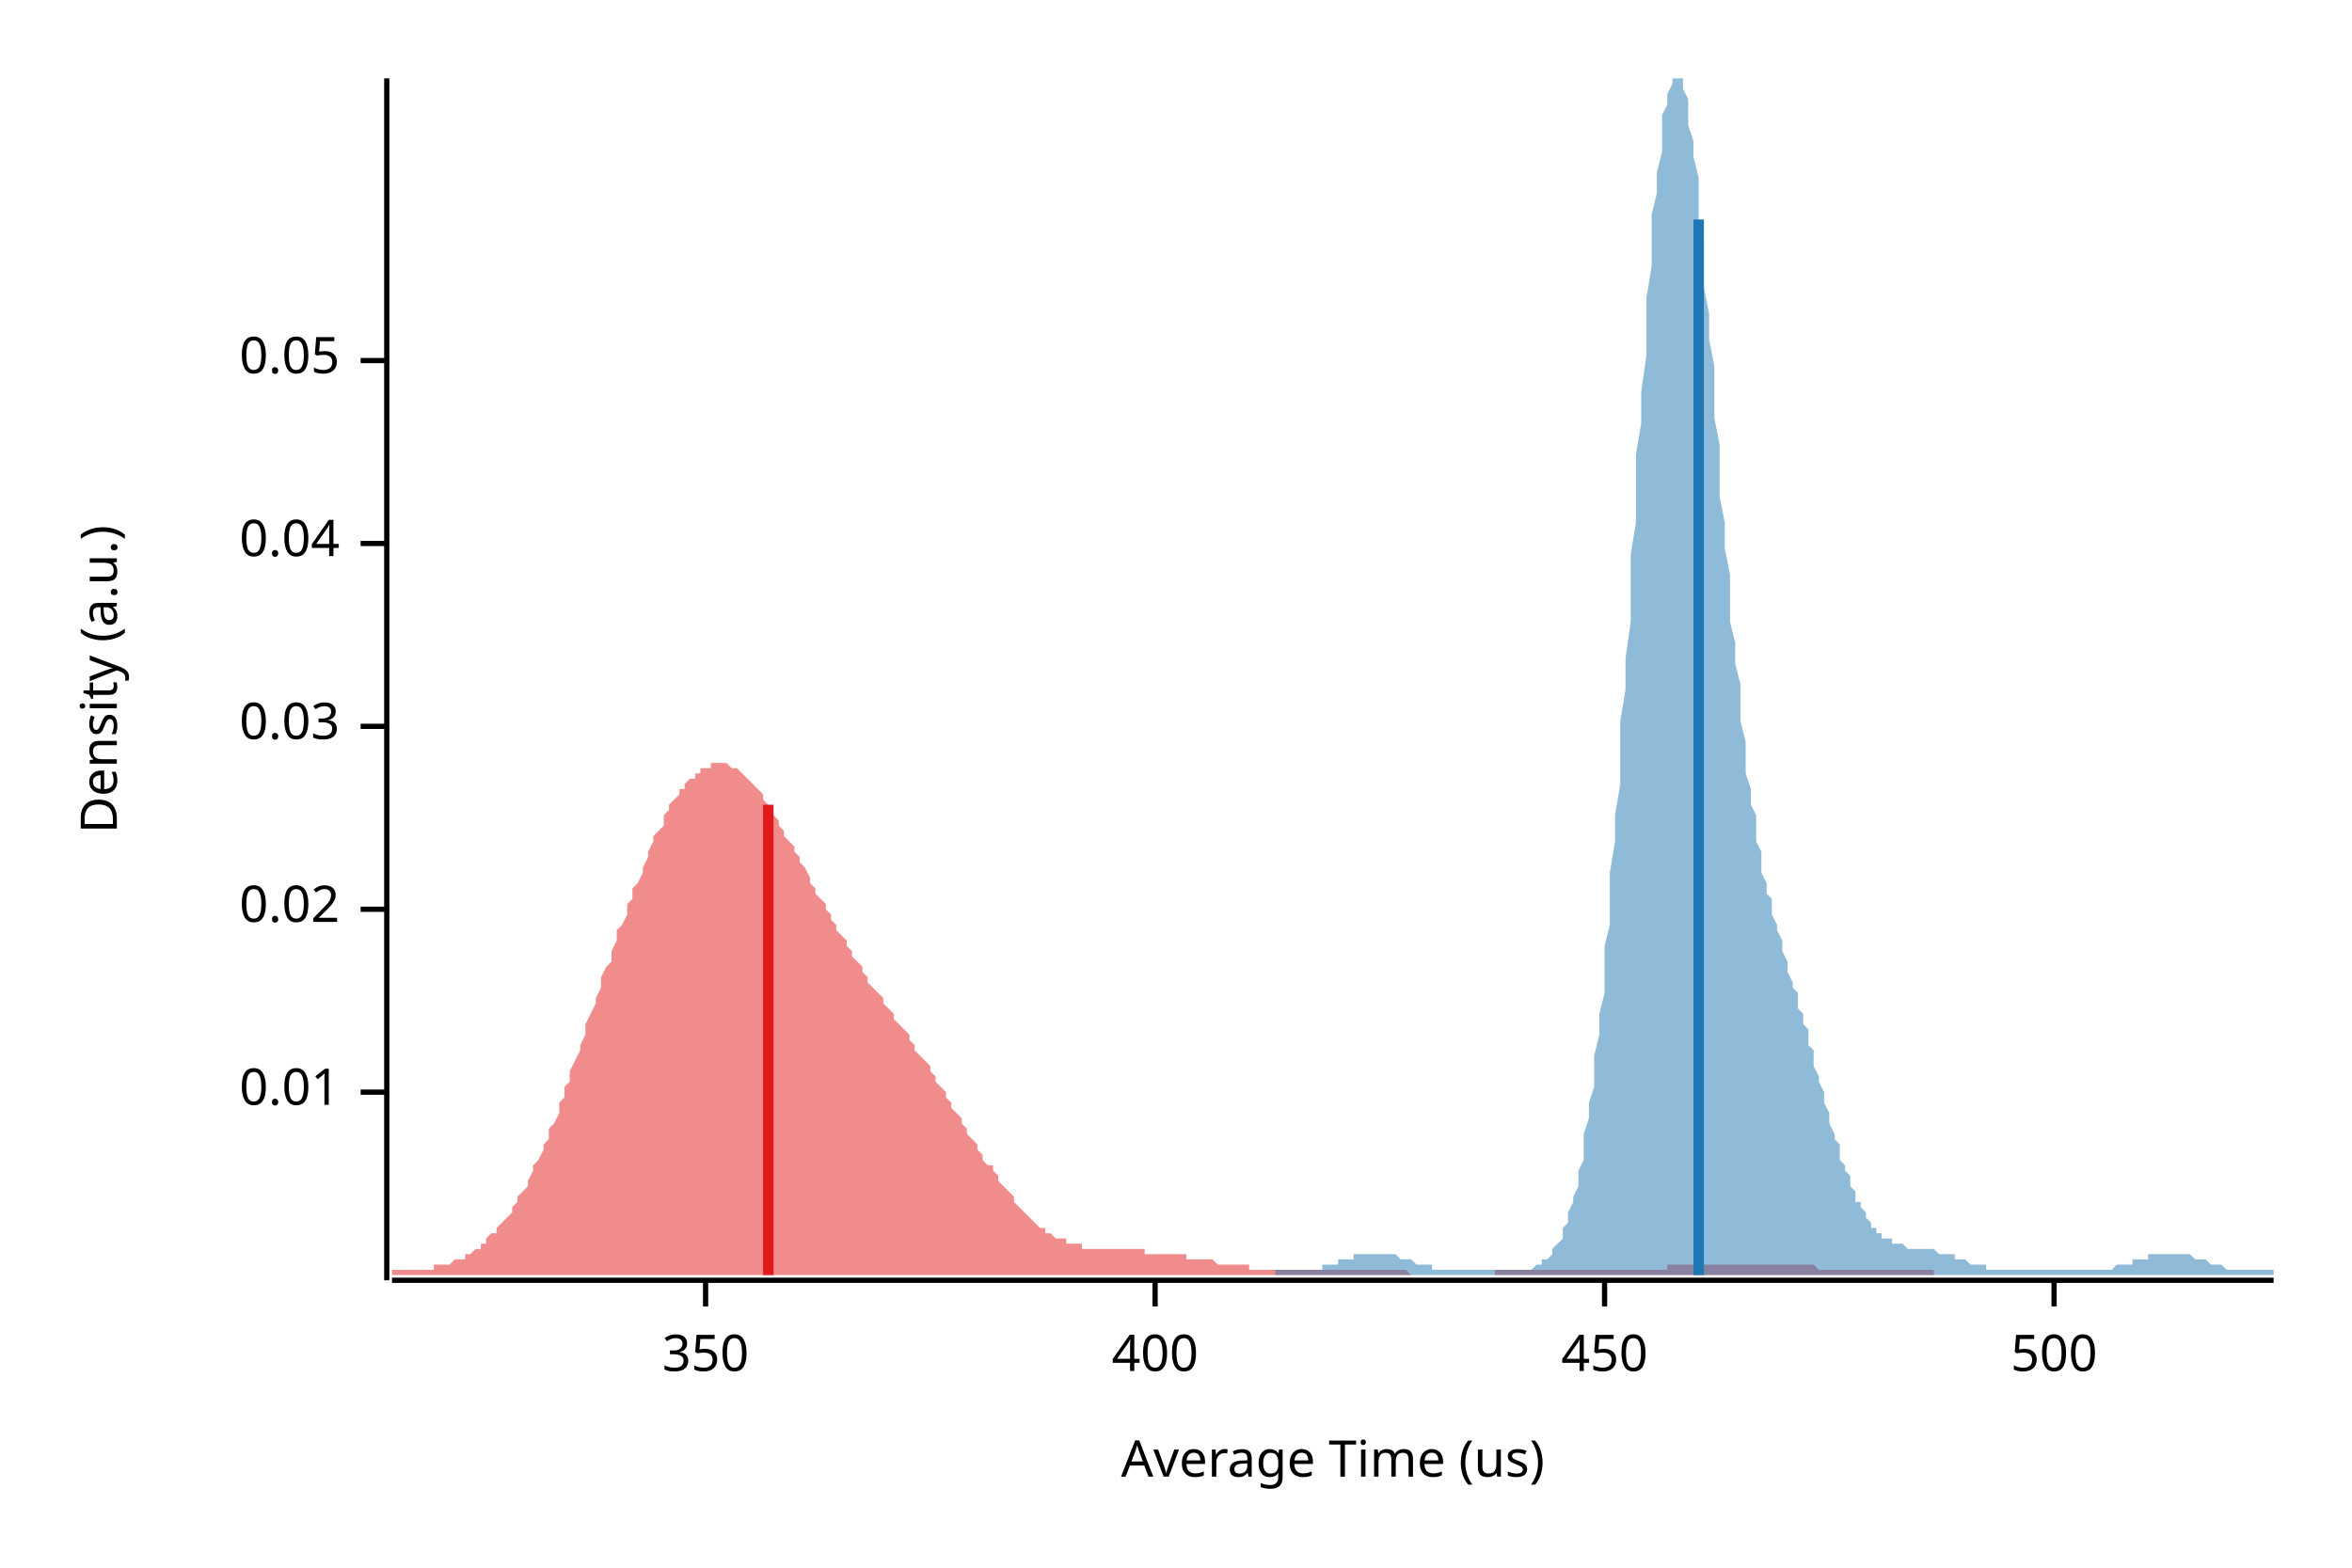
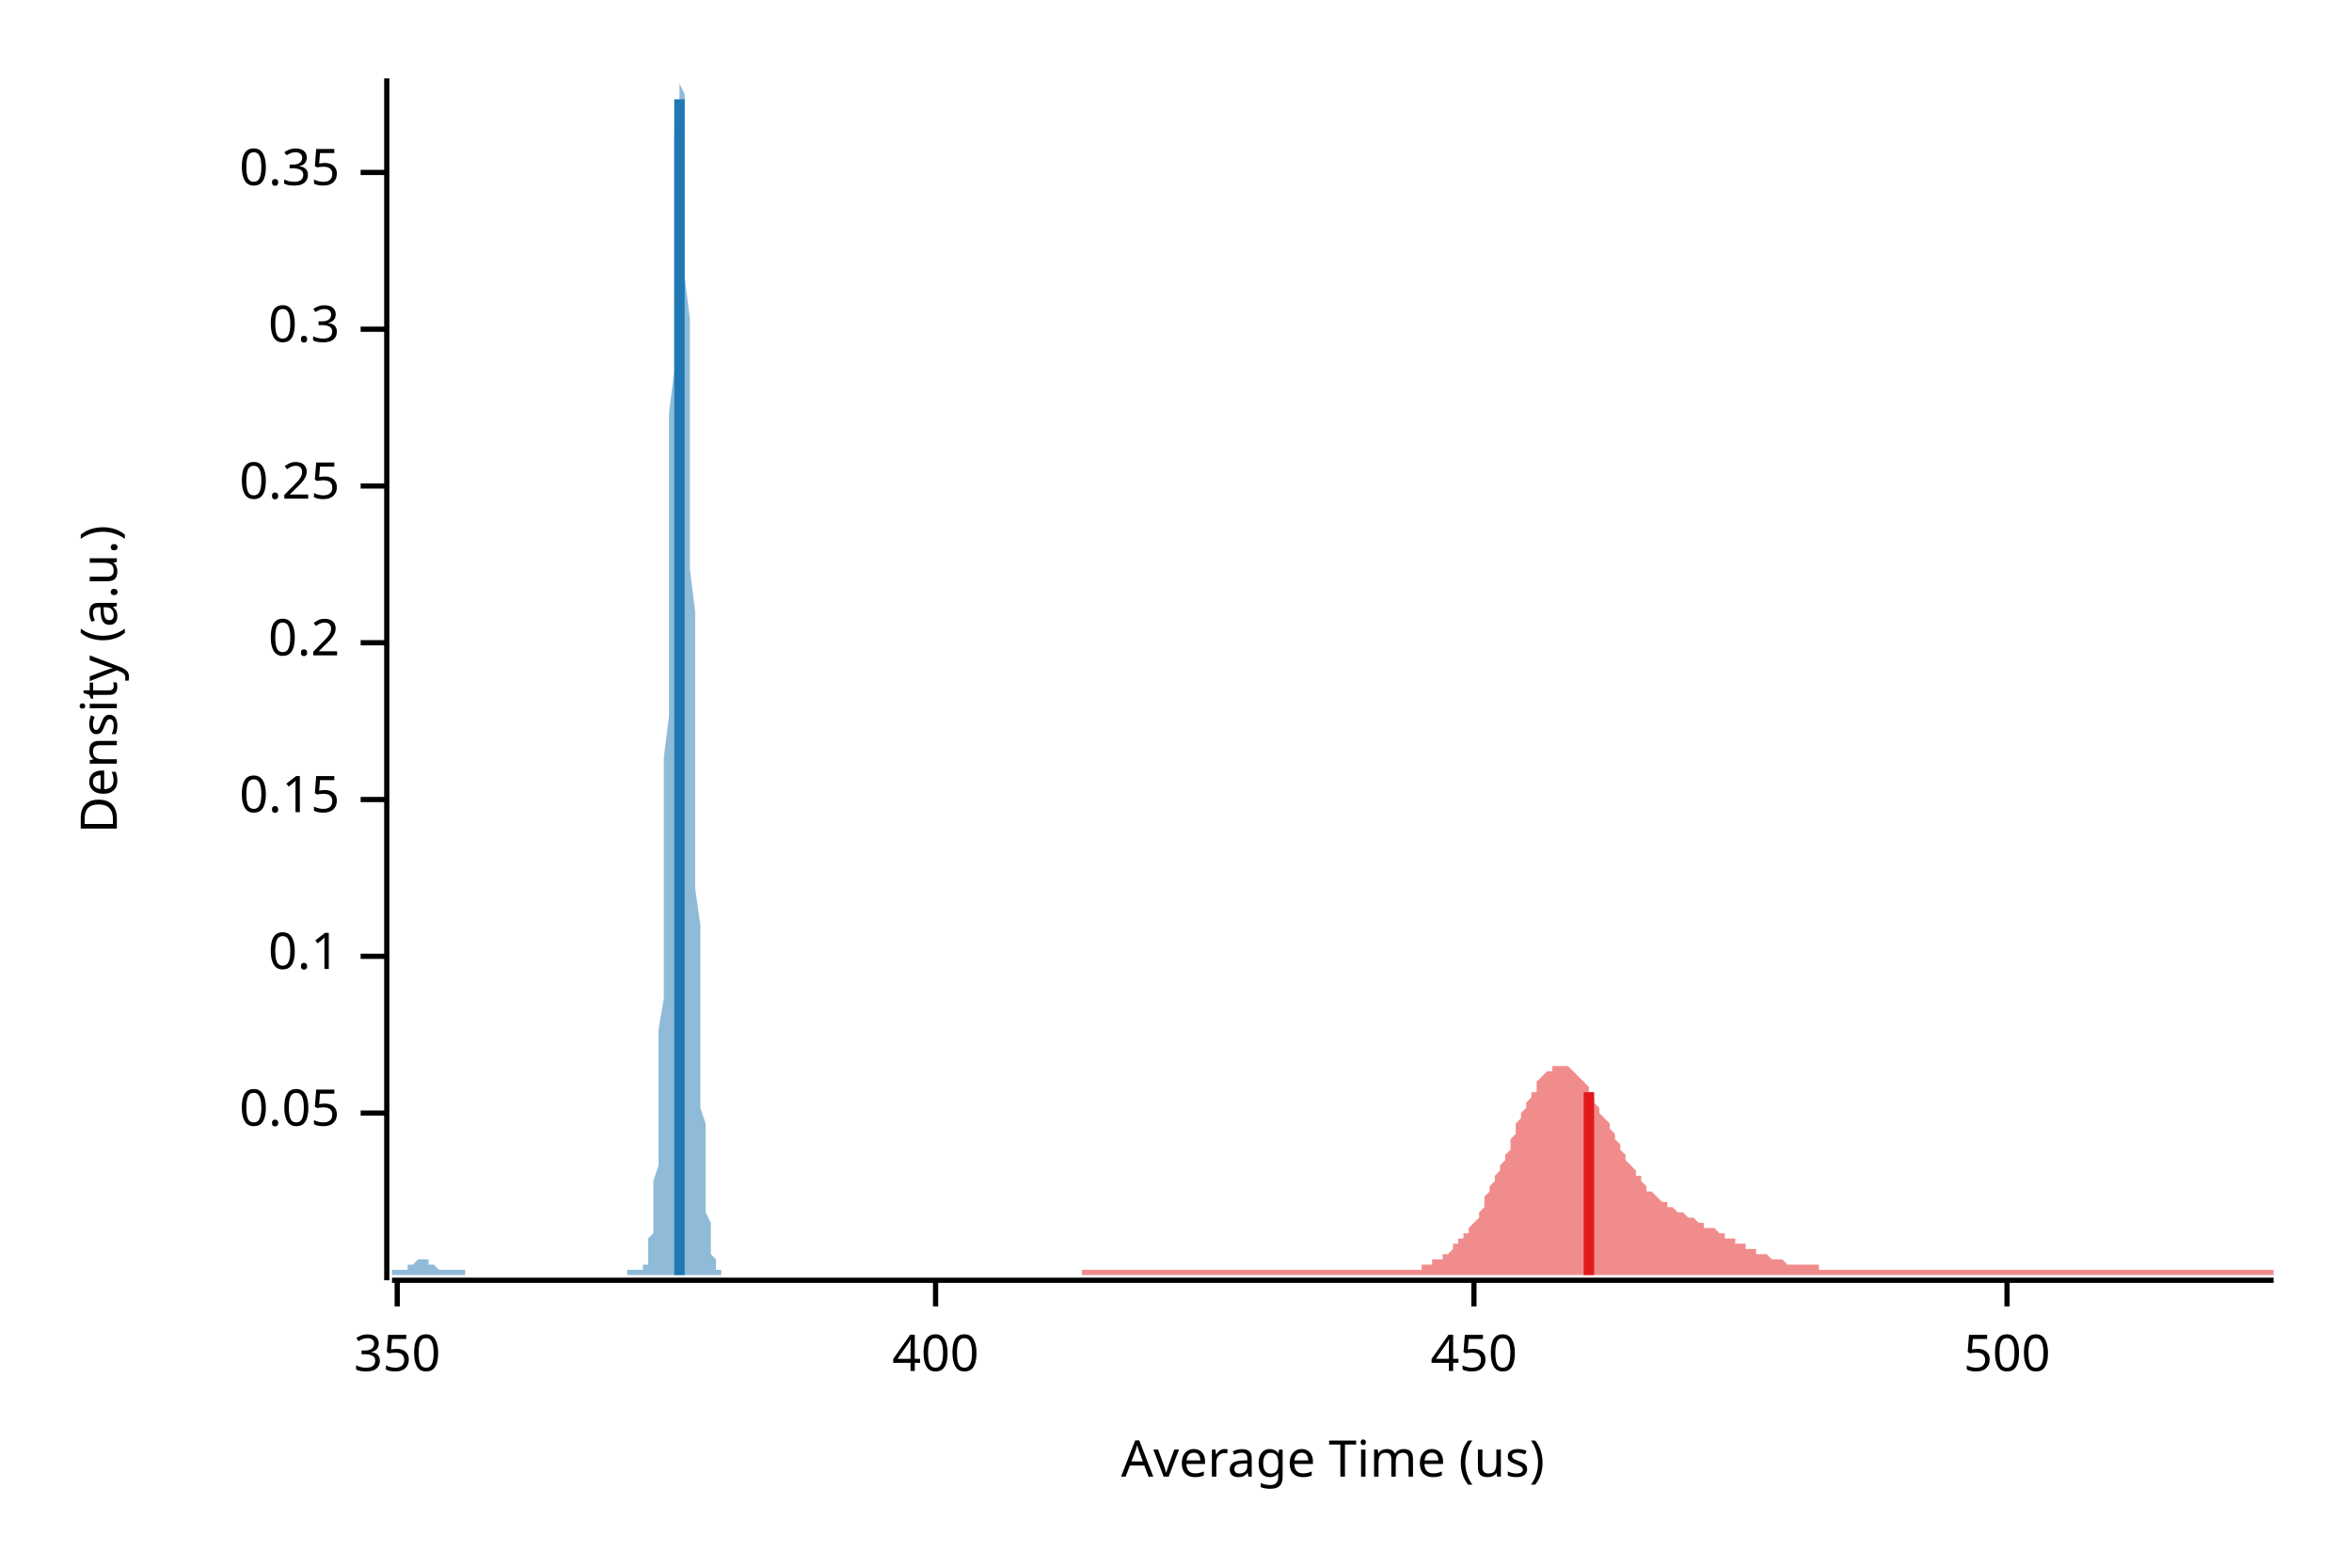
<svg xmlns="http://www.w3.org/2000/svg" width="450" height="300" viewBox="0 0 450 300">
  <text x="15" y="130" dy="0.76em" text-anchor="middle" font-family="sans-serif" font-size="9.677" opacity="1" fill="#000000" transform="rotate(270, 15, 130)">
Density (a.u.)
</text>
  <text x="255" y="285" dy="-0.5ex" text-anchor="middle" font-family="sans-serif" font-size="9.677" opacity="1" fill="#000000">
Average Time (us)
</text>
  <polyline fill="none" opacity="1" stroke="#000000" stroke-width="1" points="74,15 74,245 " />
-   <text x="65" y="209" dy="0.5ex" text-anchor="end" font-family="sans-serif" font-size="9.677" opacity="1" fill="#000000">
- 0.01
- </text>
-   <polyline fill="none" opacity="1" stroke="#000000" stroke-width="1" points="69,209 74,209 " />
-   <text x="65" y="174" dy="0.5ex" text-anchor="end" font-family="sans-serif" font-size="9.677" opacity="1" fill="#000000">
- 0.02
- </text>
-   <polyline fill="none" opacity="1" stroke="#000000" stroke-width="1" points="69,174 74,174 " />
-   <text x="65" y="139" dy="0.5ex" text-anchor="end" font-family="sans-serif" font-size="9.677" opacity="1" fill="#000000">
- 0.03
- </text>
-   <polyline fill="none" opacity="1" stroke="#000000" stroke-width="1" points="69,139 74,139 " />
-   <text x="65" y="104" dy="0.5ex" text-anchor="end" font-family="sans-serif" font-size="9.677" opacity="1" fill="#000000">
- 0.04
- </text>
-   <polyline fill="none" opacity="1" stroke="#000000" stroke-width="1" points="69,104 74,104 " />
-   <text x="65" y="69" dy="0.5ex" text-anchor="end" font-family="sans-serif" font-size="9.677" opacity="1" fill="#000000">
+   <text x="65" y="213" dy="0.5ex" text-anchor="end" font-family="sans-serif" font-size="9.677" opacity="1" fill="#000000">
0.05
</text>
-   <polyline fill="none" opacity="1" stroke="#000000" stroke-width="1" points="69,69 74,69 " />
+   <polyline fill="none" opacity="1" stroke="#000000" stroke-width="1" points="69,213 74,213 " />
+   <text x="65" y="183" dy="0.5ex" text-anchor="end" font-family="sans-serif" font-size="9.677" opacity="1" fill="#000000">
+ 0.1
+ </text>
+   <polyline fill="none" opacity="1" stroke="#000000" stroke-width="1" points="69,183 74,183 " />
+   <text x="65" y="153" dy="0.5ex" text-anchor="end" font-family="sans-serif" font-size="9.677" opacity="1" fill="#000000">
+ 0.15
+ </text>
+   <polyline fill="none" opacity="1" stroke="#000000" stroke-width="1" points="69,153 74,153 " />
+   <text x="65" y="123" dy="0.5ex" text-anchor="end" font-family="sans-serif" font-size="9.677" opacity="1" fill="#000000">
+ 0.2
+ </text>
+   <polyline fill="none" opacity="1" stroke="#000000" stroke-width="1" points="69,123 74,123 " />
+   <text x="65" y="93" dy="0.5ex" text-anchor="end" font-family="sans-serif" font-size="9.677" opacity="1" fill="#000000">
+ 0.25
+ </text>
+   <polyline fill="none" opacity="1" stroke="#000000" stroke-width="1" points="69,93 74,93 " />
+   <text x="65" y="63" dy="0.5ex" text-anchor="end" font-family="sans-serif" font-size="9.677" opacity="1" fill="#000000">
+ 0.3
+ </text>
+   <polyline fill="none" opacity="1" stroke="#000000" stroke-width="1" points="69,63 74,63 " />
+   <text x="65" y="33" dy="0.5ex" text-anchor="end" font-family="sans-serif" font-size="9.677" opacity="1" fill="#000000">
+ 0.35
+ </text>
+   <polyline fill="none" opacity="1" stroke="#000000" stroke-width="1" points="69,33 74,33 " />
  <polyline fill="none" opacity="1" stroke="#000000" stroke-width="1" points="75,245 435,245 " />
-   <text x="135" y="255" dy="0.76em" text-anchor="middle" font-family="sans-serif" font-size="9.677" opacity="1" fill="#000000">
+   <text x="76" y="255" dy="0.76em" text-anchor="middle" font-family="sans-serif" font-size="9.677" opacity="1" fill="#000000">
350
</text>
-   <polyline fill="none" opacity="1" stroke="#000000" stroke-width="1" points="135,245 135,250 " />
-   <text x="221" y="255" dy="0.76em" text-anchor="middle" font-family="sans-serif" font-size="9.677" opacity="1" fill="#000000">
+   <polyline fill="none" opacity="1" stroke="#000000" stroke-width="1" points="76,245 76,250 " />
+   <text x="179" y="255" dy="0.76em" text-anchor="middle" font-family="sans-serif" font-size="9.677" opacity="1" fill="#000000">
400
</text>
-   <polyline fill="none" opacity="1" stroke="#000000" stroke-width="1" points="221,245 221,250 " />
-   <text x="307" y="255" dy="0.76em" text-anchor="middle" font-family="sans-serif" font-size="9.677" opacity="1" fill="#000000">
+   <polyline fill="none" opacity="1" stroke="#000000" stroke-width="1" points="179,245 179,250 " />
+   <text x="282" y="255" dy="0.76em" text-anchor="middle" font-family="sans-serif" font-size="9.677" opacity="1" fill="#000000">
450
</text>
-   <polyline fill="none" opacity="1" stroke="#000000" stroke-width="1" points="307,245 307,250 " />
-   <text x="393" y="255" dy="0.76em" text-anchor="middle" font-family="sans-serif" font-size="9.677" opacity="1" fill="#000000">
+   <polyline fill="none" opacity="1" stroke="#000000" stroke-width="1" points="282,245 282,250 " />
+   <text x="384" y="255" dy="0.76em" text-anchor="middle" font-family="sans-serif" font-size="9.677" opacity="1" fill="#000000">
500
</text>
-   <polyline fill="none" opacity="1" stroke="#000000" stroke-width="1" points="393,245 393,250 " />
-   <polygon opacity="0.5" fill="#E31A1C" points="75,243 75,243 76,243 76,243 77,243 77,243 78,243 79,243 79,243 80,243 80,243 81,243 82,243 82,243 83,243 83,242 84,242 85,242 85,242 86,242 86,242 87,241 88,241 88,241 89,241 89,240 90,240 91,239 91,239 92,239 92,238 93,238 93,237 94,236 95,236 95,235 96,234 96,234 97,233 98,232 98,231 99,230 99,229 100,228 101,227 101,226 102,224 102,223 103,222 104,220 104,219 105,218 105,216 106,215 107,213 107,211 108,210 108,208 109,207 109,205 110,203 111,201 111,200 112,198 112,196 113,194 114,192 114,191 115,189 115,187 116,185 117,184 117,182 118,180 118,178 119,177 120,175 120,173 121,172 121,170 122,169 123,167 123,166 124,164 124,163 125,161 125,160 126,159 127,158 127,156 128,155 128,154 129,153 130,152 130,151 131,151 131,150 132,149 133,149 133,148 134,148 134,147 135,147 136,147 136,146 137,146 137,146 138,146 139,146 139,146 140,147 140,147 141,147 142,148 142,148 143,149 143,149 144,150 144,150 145,151 146,152 146,153 147,154 147,155 148,156 149,157 149,158 150,159 150,160 151,161 152,162 152,163 153,164 153,165 154,166 155,168 155,169 156,170 156,171 157,172 158,173 158,174 159,175 159,176 160,177 160,178 161,179 162,180 162,181 163,182 163,183 164,184 165,185 165,186 166,187 166,188 167,189 168,190 168,190 169,191 169,192 170,193 171,194 171,195 172,196 172,196 173,197 174,198 174,199 175,200 175,201 176,202 176,202 177,203 178,204 178,205 179,206 179,207 180,208 181,209 181,210 182,211 182,212 183,213 184,214 184,215 185,216 185,217 186,218 187,219 187,220 188,221 188,222 189,223 190,223 190,224 191,225 191,226 192,227 193,228 193,228 194,229 194,230 195,231 195,231 196,232 197,233 197,233 198,234 198,234 199,235 200,235 200,236 201,236 201,236 202,237 203,237 203,237 204,237 204,238 205,238 206,238 206,238 207,238 207,239 208,239 209,239 209,239 210,239 210,239 211,239 211,239 212,239 213,239 213,239 214,239 214,239 215,239 216,239 216,239 217,239 217,239 218,239 219,239 219,240 220,240 220,240 221,240 222,240 222,240 223,240 223,240 224,240 225,240 225,240 226,240 226,240 227,240 227,241 228,241 229,241 229,241 230,241 230,241 231,241 232,241 232,241 233,242 233,242 234,242 235,242 235,242 236,242 236,242 237,242 238,242 238,242 239,242 239,243 240,243 241,243 241,243 242,243 242,243 243,243 244,243 244,243 245,243 245,243 246,243 246,243 247,243 248,243 248,243 249,243 249,243 250,243 251,243 251,243 252,243 252,243 253,243 254,243 254,243 255,243 255,243 256,243 257,243 257,243 258,243 258,243 259,243 260,243 260,243 261,243 261,243 262,243 262,243 263,243 264,243 264,243 265,243 265,243 266,243 267,243 267,243 268,243 268,243 269,243 270,244 270,244 271,244 271,244 272,244 273,244 273,244 274,244 274,244 275,244 276,244 276,244 277,244 277,244 278,244 278,244 279,244 280,244 280,244 281,244 281,244 282,244 283,244 283,244 284,244 284,244 285,244 286,244 286,243 287,243 287,243 288,243 289,243 289,243 290,243 290,243 291,243 292,243 292,243 293,243 293,243 294,243 295,243 295,243 296,243 296,243 297,243 297,243 298,243 299,243 299,243 300,243 300,243 301,243 302,243 302,243 303,243 303,243 304,243 305,243 305,243 306,243 306,243 307,243 308,243 308,243 309,243 309,243 310,243 311,243 311,243 312,243 312,243 313,243 313,243 314,243 315,243 315,243 316,243 316,243 317,243 318,243 318,243 319,243 319,242 320,242 321,242 321,242 322,242 322,242 323,242 324,242 324,242 325,242 325,242 326,242 327,242 327,242 328,242 328,242 329,242 329,242 330,242 331,242 331,242 332,242 332,242 333,242 334,242 334,242 335,242 335,242 336,242 337,242 337,242 338,242 338,242 339,242 340,242 340,242 341,242 341,242 342,242 343,242 343,242 344,242 344,242 345,242 345,242 346,242 347,242 347,242 348,243 348,243 349,243 350,243 350,243 351,243 351,243 352,243 353,243 353,243 354,243 354,243 355,243 356,243 356,243 357,243 357,243 358,243 359,243 359,243 360,243 360,243 361,243 362,243 362,243 363,243 363,243 364,243 364,243 365,243 366,243 366,243 367,243 367,243 368,243 369,243 369,243 370,243 370,243 370,244 75,244 " />
-   <polygon opacity="0.5" fill="#1F78B4" points="244,243 244,243 245,243 245,243 245,243 246,243 246,243 247,243 247,243 247,243 248,243 248,243 249,243 249,243 249,243 250,243 250,243 250,243 251,243 251,243 252,243 252,243 252,243 253,243 253,242 253,242 254,242 254,242 255,242 255,242 255,242 256,242 256,241 257,241 257,241 257,241 258,241 258,241 258,241 259,241 259,240 260,240 260,240 260,240 261,240 261,240 261,240 262,240 262,240 263,240 263,240 263,240 264,240 264,240 265,240 265,240 265,240 266,240 266,240 266,240 267,240 267,240 268,241 268,241 268,241 269,241 269,241 270,241 270,241 270,241 271,242 271,242 271,242 272,242 272,242 273,242 273,242 273,242 274,242 274,243 274,243 275,243 275,243 276,243 276,243 276,243 277,243 277,243 278,243 278,243 278,243 279,243 279,243 279,243 280,243 280,243 281,243 281,243 281,243 282,243 282,243 282,243 283,243 283,243 284,243 284,243 284,243 285,243 285,243 286,243 286,243 286,243 287,243 287,243 287,243 288,243 288,243 289,243 289,243 289,243 290,243 290,243 291,243 291,243 291,243 292,243 292,243 292,243 293,243 293,243 294,242 294,242 294,242 295,242 295,242 295,241 296,241 296,241 297,240 297,240 297,239 298,238 298,238 299,237 299,236 299,235 300,234 300,233 300,232 301,230 301,229 302,227 302,226 302,224 303,222 303,219 303,217 304,214 304,211 305,208 305,205 305,202 306,198 306,194 307,190 307,186 307,181 308,177 308,172 308,167 309,161 309,156 310,150 310,144 310,138 311,132 311,126 312,119 312,113 312,106 313,100 313,93 313,87 314,81 314,75 315,68 315,63 315,57 316,51 316,46 316,41 317,37 317,33 318,29 318,25 318,22 319,20 319,18 320,16 320,15 320,15 321,15 321,15 321,15 322,15 322,17 323,19 323,21 323,24 324,27 324,30 325,34 325,38 325,42 326,46 326,51 326,55 327,60 327,65 328,70 328,75 328,80 329,85 329,91 329,95 330,100 330,105 331,110 331,114 331,119 332,123 332,127 333,131 333,135 333,138 334,142 334,145 334,148 335,151 335,154 336,156 336,159 336,161 337,163 337,165 337,167 338,169 338,171 339,172 339,174 339,175 340,177 340,178 341,180 341,181 341,182 342,184 342,185 342,186 343,188 343,189 344,190 344,192 344,193 345,194 345,196 346,197 346,199 346,200 347,201 347,203 347,204 348,206 348,207 349,209 349,210 349,211 350,213 350,214 350,215 351,217 351,218 352,219 352,220 352,222 353,223 353,224 354,225 354,226 354,227 355,228 355,229 355,230 356,230 356,231 357,232 357,232 357,233 358,234 358,234 358,235 359,235 359,236 360,236 360,236 360,237 361,237 361,237 362,237 362,238 362,238 363,238 363,238 363,238 364,238 364,238 365,239 365,239 365,239 366,239 366,239 367,239 367,239 367,239 368,239 368,239 368,239 369,239 369,239 370,239 370,239 370,239 371,240 371,240 371,240 372,240 372,240 373,240 373,240 373,240 374,240 374,241 375,241 375,241 375,241 376,241 376,241 376,241 377,242 377,242 378,242 378,242 378,242 379,242 379,242 380,242 380,243 380,243 381,243 381,243 381,243 382,243 382,243 383,243 383,243 383,243 384,243 384,243 384,243 385,243 385,243 386,243 386,243 386,243 387,243 387,243 388,243 388,243 388,243 389,243 389,243 389,243 390,243 390,243 391,243 391,243 391,243 392,243 392,243 392,243 393,243 393,243 394,243 394,243 394,243 395,243 395,243 396,243 396,243 396,243 397,243 397,243 397,243 398,243 398,243 399,243 399,243 399,243 400,243 400,243 401,243 401,243 401,243 402,243 402,243 402,243 403,243 403,243 404,243 404,243 404,243 405,242 405,242 405,242 406,242 406,242 407,242 407,242 407,242 408,242 408,241 409,241 409,241 409,241 410,241 410,241 410,241 411,241 411,240 412,240 412,240 412,240 413,240 413,240 413,240 414,240 414,240 415,240 415,240 415,240 416,240 416,240 417,240 417,240 417,240 418,240 418,240 418,240 419,240 419,240 420,241 420,241 420,241 421,241 421,241 422,241 422,241 422,241 423,242 423,242 423,242 424,242 424,242 425,242 425,242 425,242 426,243 426,243 426,243 427,243 427,243 428,243 428,243 428,243 429,243 429,243 430,243 430,243 430,243 431,243 431,243 431,243 432,243 432,243 433,243 433,243 433,243 434,243 434,243 435,243 435,244 244,244 " />
-   <polyline fill="none" opacity="1" stroke="#E31A1C" stroke-width="2" points="147,244 147,154 " />
-   <polyline fill="none" opacity="1" stroke="#1F78B4" stroke-width="2" points="325,244 325,42 " />
+   <polyline fill="none" opacity="1" stroke="#000000" stroke-width="1" points="384,245 384,250 " />
+   <polygon opacity="0.5" fill="#E31A1C" points="207,243 207,243 208,243 208,243 209,243 209,243 210,243 210,243 211,243 211,243 211,243 212,243 212,243 213,243 213,243 214,243 214,243 215,243 215,243 216,243 216,243 216,243 217,243 217,243 218,243 218,243 219,243 219,243 220,243 220,243 221,243 221,243 221,243 222,243 222,243 223,243 223,243 224,243 224,243 225,243 225,243 226,243 226,243 226,243 227,243 227,243 228,243 228,243 229,243 229,243 230,243 230,243 231,243 231,243 232,243 232,243 232,243 233,243 233,243 234,243 234,243 235,243 235,243 236,243 236,243 237,243 237,243 237,243 238,243 238,243 239,243 239,243 240,243 240,243 241,243 241,243 242,243 242,243 242,243 243,243 243,243 244,243 244,243 245,243 245,243 246,243 246,243 247,243 247,243 247,243 248,243 248,243 249,243 249,243 250,243 250,243 251,243 251,243 252,243 252,243 252,243 253,243 253,243 254,243 254,243 255,243 255,243 256,243 256,243 257,243 257,243 258,243 258,243 258,243 259,243 259,243 260,243 260,243 261,243 261,243 262,243 262,243 263,243 263,243 263,243 264,243 264,243 265,243 265,243 266,243 266,243 267,243 267,243 268,243 268,243 268,243 269,243 269,243 270,243 270,243 271,243 271,243 272,243 272,242 273,242 273,242 273,242 274,242 274,241 275,241 275,241 276,241 276,240 277,240 277,240 278,239 278,239 278,238 279,238 279,237 280,237 280,236 281,236 281,235 282,234 282,234 283,233 283,232 284,231 284,230 284,229 285,228 285,227 286,226 286,225 287,224 287,223 288,222 288,221 289,220 289,219 289,218 290,217 290,215 291,214 291,213 292,212 292,211 293,210 293,209 294,209 294,208 294,207 295,206 295,206 296,205 296,205 297,205 297,204 298,204 298,204 299,204 299,204 299,204 300,204 300,204 301,205 301,205 302,206 302,206 303,207 303,207 304,208 304,209 304,209 305,210 305,211 306,212 306,213 307,214 307,214 308,215 308,216 309,217 309,218 310,219 310,220 310,220 311,221 311,222 312,223 312,223 313,224 313,225 314,225 314,226 315,227 315,227 315,228 316,228 316,228 317,229 317,229 318,230 318,230 319,230 319,231 320,231 320,231 320,231 321,232 321,232 322,232 322,232 323,233 323,233 324,233 324,233 325,234 325,234 325,234 326,234 326,235 327,235 327,235 328,235 328,235 329,236 329,236 330,236 330,236 330,237 331,237 331,237 332,237 332,238 333,238 333,238 334,238 334,239 335,239 335,239 336,239 336,240 336,240 337,240 337,240 338,240 338,240 339,241 339,241 340,241 340,241 341,241 341,241 341,241 342,242 342,242 343,242 343,242 344,242 344,242 345,242 345,242 346,242 346,242 346,242 347,242 347,242 348,242 348,243 349,243 349,243 350,243 350,243 351,243 351,243 351,243 352,243 352,243 353,243 353,243 354,243 354,243 355,243 355,243 356,243 356,243 356,243 357,243 357,243 358,243 358,243 359,243 359,243 360,243 360,243 361,243 361,243 362,243 362,243 362,243 363,243 363,243 364,243 364,243 365,243 365,243 366,243 366,243 367,243 367,243 367,243 368,243 368,243 369,243 369,243 370,243 370,243 371,243 371,243 372,243 372,243 372,243 373,243 373,243 374,243 374,243 375,243 375,243 376,243 376,243 377,243 377,243 377,243 378,243 378,243 379,243 379,243 380,243 380,243 381,243 381,243 382,243 382,243 382,243 383,243 383,243 384,243 384,243 385,243 385,243 386,243 386,243 387,243 387,243 388,243 388,243 388,243 389,243 389,243 390,243 390,243 391,243 391,243 392,243 392,243 393,243 393,243 393,243 394,243 394,243 395,243 395,243 396,243 396,243 397,243 397,243 398,243 398,243 398,243 399,243 399,243 400,243 400,243 401,243 401,243 402,243 402,243 403,243 403,243 403,243 404,243 404,243 405,243 405,243 406,243 406,243 407,243 407,243 408,243 408,243 409,243 409,243 409,243 410,243 410,243 411,243 411,243 412,243 412,243 413,243 413,243 414,243 414,243 414,243 415,243 415,243 416,243 416,243 417,243 417,243 418,243 418,243 419,243 419,243 419,243 420,243 420,243 421,243 421,243 422,243 422,243 423,243 423,243 424,243 424,243 424,243 425,243 425,243 426,243 426,243 427,243 427,243 428,243 428,243 429,243 429,243 429,243 430,243 430,243 431,243 431,243 432,243 432,243 433,243 433,243 434,243 434,243 435,243 435,244 207,244 " />
+   <polygon opacity="0.5" fill="#1F78B4" points="75,243 75,243 75,243 75,243 75,243 75,243 75,243 75,243 76,243 76,243 76,243 76,243 76,243 76,243 76,243 76,243 77,243 77,243 77,243 77,243 77,243 77,243 77,243 77,243 78,243 78,243 78,243 78,243 78,242 78,242 78,242 78,242 79,242 79,242 79,242 79,242 79,242 79,242 79,242 79,242 80,241 80,241 80,241 80,241 80,241 80,241 80,241 80,241 81,241 81,241 81,241 81,241 81,241 81,241 81,241 81,241 82,241 82,241 82,241 82,242 82,242 82,242 82,242 83,242 83,242 83,242 83,242 83,242 83,242 83,242 83,242 84,243 84,243 84,243 84,243 84,243 84,243 84,243 84,243 85,243 85,243 85,243 85,243 85,243 85,243 85,243 85,243 86,243 86,243 86,243 86,243 86,243 86,243 86,243 86,243 87,243 87,243 87,243 87,243 87,243 87,243 87,243 87,243 88,243 88,243 88,243 88,243 88,243 88,243 88,243 88,243 89,243 89,243 89,243 89,243 89,244 89,244 89,244 90,244 90,244 90,244 90,244 90,244 90,244 90,244 90,244 91,244 91,244 91,244 91,244 91,244 91,244 91,244 91,244 92,244 92,244 92,244 92,244 92,244 92,244 92,244 92,244 93,244 93,244 93,244 93,244 93,244 93,244 93,244 93,244 94,244 94,244 94,244 94,244 94,244 94,244 94,244 94,244 95,244 95,244 95,244 95,244 95,244 95,244 95,244 95,244 96,244 96,244 96,244 96,244 96,244 96,244 96,244 97,244 97,244 97,244 97,244 97,244 97,244 97,244 97,244 98,244 98,244 98,244 98,244 98,244 98,244 98,244 98,244 99,244 99,244 99,244 99,244 99,244 99,244 99,244 99,244 100,244 100,244 100,244 100,244 100,244 100,244 100,244 100,244 101,244 101,244 101,244 101,244 101,244 101,244 101,244 101,244 102,244 102,244 102,244 102,244 102,244 102,244 102,244 102,244 103,244 103,244 103,244 103,244 103,244 103,244 103,244 104,244 104,244 104,244 104,244 104,244 104,244 104,244 104,244 105,244 105,244 105,244 105,244 105,244 105,244 105,244 105,244 106,244 106,244 106,244 106,244 106,244 106,244 106,244 106,244 107,244 107,244 107,244 107,244 107,244 107,244 107,244 107,244 108,244 108,244 108,244 108,244 108,244 108,244 108,244 108,244 109,244 109,244 109,244 109,244 109,244 109,244 109,244 109,244 110,244 110,244 110,244 110,244 110,244 110,244 110,244 111,244 111,244 111,244 111,244 111,244 111,244 111,244 111,244 112,244 112,244 112,244 112,244 112,244 112,244 112,244 112,244 113,244 113,244 113,244 113,244 113,244 113,244 113,244 113,244 114,244 114,244 114,244 114,244 114,244 114,244 114,244 114,244 115,244 115,244 115,244 115,244 115,244 115,244 115,244 115,244 116,244 116,244 116,244 116,244 116,244 116,244 116,244 116,244 117,244 117,244 117,244 117,244 117,244 117,244 117,244 118,244 118,244 118,244 118,244 118,244 118,244 118,244 118,244 119,244 119,244 119,244 119,244 119,244 119,244 119,244 119,244 120,244 120,244 120,243 120,243 120,243 120,243 120,243 120,243 121,243 121,243 121,243 121,243 121,243 121,243 121,243 121,243 122,243 122,243 122,243 122,243 122,243 122,243 122,243 122,243 123,243 123,243 123,243 123,243 123,243 123,242 123,242 123,242 124,242 124,241 124,241 124,240 124,240 124,239 124,238 124,237 125,236 125,235 125,233 125,232 125,230 125,228 125,226 126,223 126,220 126,217 126,214 126,210 126,206 126,201 126,197 127,191 127,186 127,180 127,173 127,167 127,160 127,152 127,145 128,137 128,129 128,121 128,113 128,104 128,96 128,87 128,79 129,71 129,64 129,56 129,49 129,43 129,37 129,31 129,26 130,22 130,19 130,16 130,15 130,15 130,15 130,15 130,16 131,18 131,21 131,25 131,29 131,34 131,40 131,47 131,53 132,61 132,68 132,76 132,84 132,92 132,101 132,109 133,117 133,125 133,133 133,141 133,149 133,156 133,163 133,170 134,177 134,183 134,188 134,194 134,199 134,203 134,208 134,212 135,215 135,219 135,222 135,224 135,227 135,229 135,231 135,232 136,234 136,235 136,236 136,238 136,238 136,239 136,240 136,240 137,241 137,241 137,242 137,242 137,242 137,242 137,243 137,243 138,243 138,243 138,243 138,243 138,244 75,244 " />
+   <polyline fill="none" opacity="1" stroke="#E31A1C" stroke-width="2" points="304,244 304,209 " />
+   <polyline fill="none" opacity="1" stroke="#1F78B4" stroke-width="2" points="130,244 130,19 " />
</svg>
